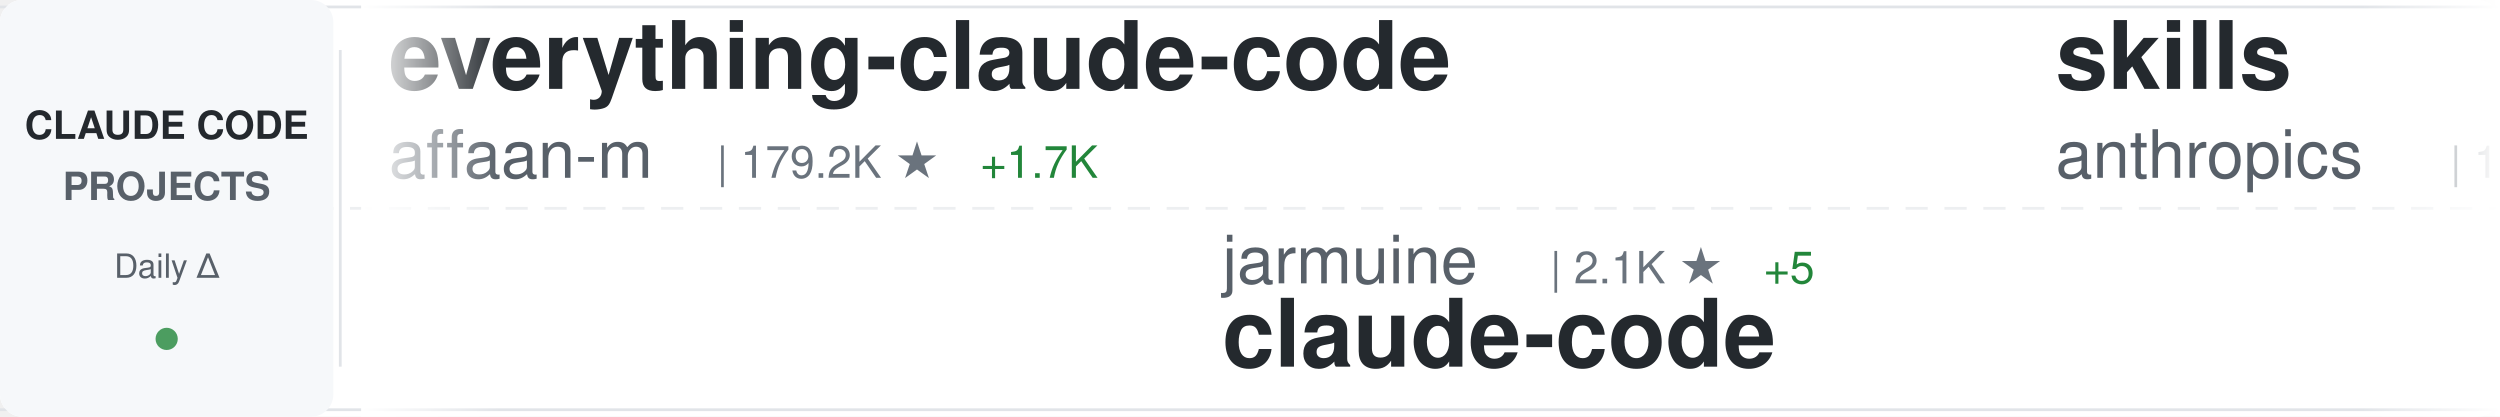
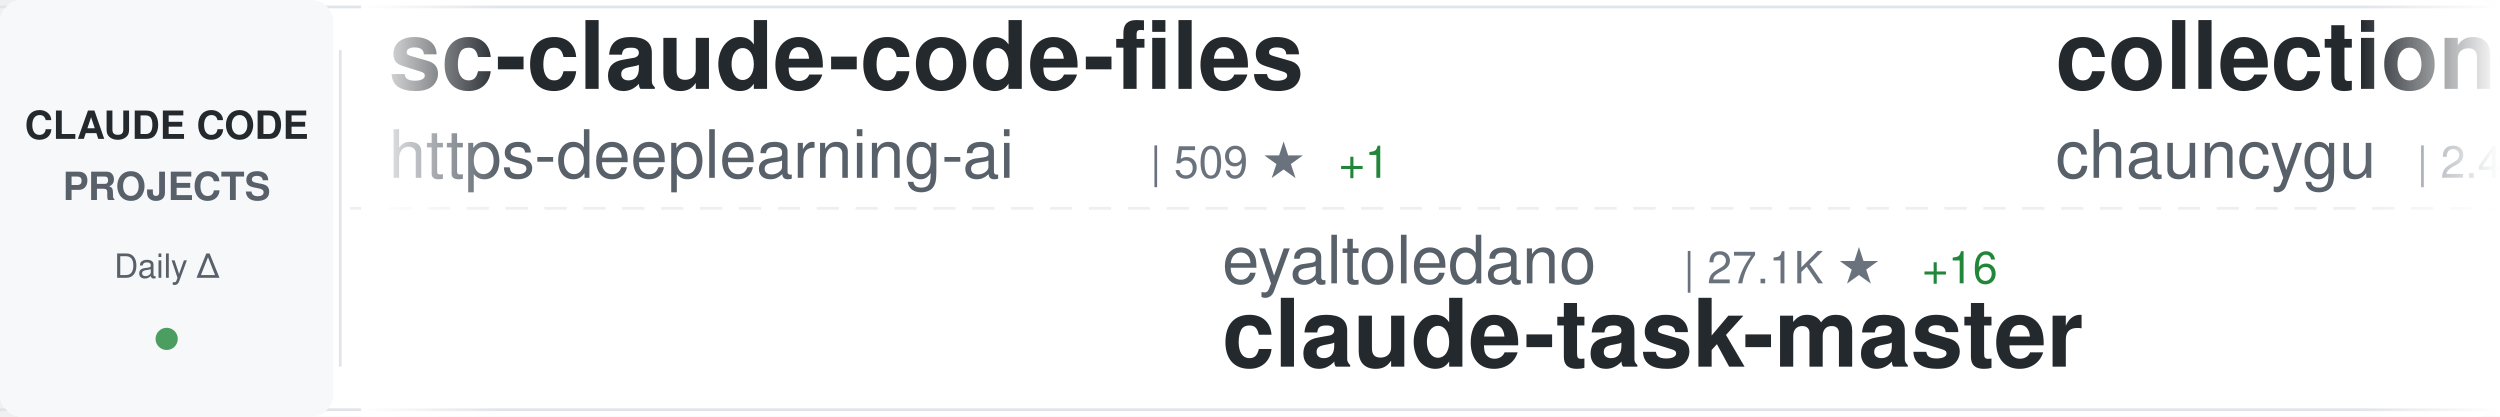
<svg xmlns="http://www.w3.org/2000/svg" width="900" height="150">
  <defs>
    <linearGradient id="awesomeLeftFade" x1="0%" y1="0%" x2="100%" y2="0%">
      <stop offset="0%" style="stop-color:#ffffff;stop-opacity:1" />
      <stop offset="100%" style="stop-color:#ffffff;stop-opacity:0" />
    </linearGradient>
    <linearGradient id="awesomeRightFade" x1="0%" y1="0%" x2="100%" y2="0%">
      <stop offset="0%" style="stop-color:#ffffff;stop-opacity:0" />
      <stop offset="100%" style="stop-color:#ffffff;stop-opacity:1" />
    </linearGradient>
  </defs>
  <rect width="900" height="150" fill="#ffffff" rx="8" />
  <rect x="0" y="2" width="900" height="1" fill="#e1e4e8" />
  <rect x="0" y="147" width="900" height="1" fill="#e1e4e8" />
  <line x1="0" y1="75" x2="900" y2="75" stroke="#e1e4e8" stroke-width="1" stroke-dasharray="8 6" opacity="0.6" />
  <rect x="0" y="0" width="120" height="150" fill="#f6f8fa" rx="8" />
  <text x="60" y="50" font-family="-apple-system, BlinkMacSystemFont, 'Segoe UI', Helvetica, Arial, sans-serif" font-size="14" font-weight="600" fill="#24292e" text-anchor="middle">CLAUDE CODE</text>
  <text x="60" y="72" font-family="-apple-system, BlinkMacSystemFont, 'Segoe UI', Helvetica, Arial, sans-serif" font-size="14" font-weight="600" fill="#586069" text-anchor="middle">PROJECTS</text>
  <text x="60" y="100" font-family="-apple-system, BlinkMacSystemFont, 'Segoe UI', Helvetica, Arial, sans-serif" font-size="12" font-weight="500" fill="#586069" text-anchor="middle">Daily Δ</text>
  <circle cx="60" cy="122" r="4" fill="#22863a" opacity="0.8" />
  <rect x="122" y="18" width="1" height="114" fill="#e1e4e8" />
  <clipPath id="awesomeTickerClip">
    <rect x="130" y="0" width="770" height="150" />
  </clipPath>
  <g clip-path="url(#awesomeTickerClip)">
    <g id="awesomeTickerItems">
      <animateTransform attributeName="transform" attributeType="XML" type="translate" from="0 0" to="-3000 0" dur="54s" repeatCount="indefinite" />
      <g transform="translate(0, 0)">
-         <text x="140" y="32" font-family="-apple-system, BlinkMacSystemFont, 'Segoe UI', Helvetica, Arial, sans-serif" font-size="34" font-weight="600" fill="#24292e">everything-claude-code</text>
-         <text x="140" y="64" font-family="-apple-system, BlinkMacSystemFont, 'Segoe UI', Helvetica, Arial, sans-serif" font-size="24" font-weight="400" fill="#586069">affaan-m</text>
-         <text x="258" y="64" font-family="-apple-system, BlinkMacSystemFont, 'Segoe UI', Helvetica, Arial, sans-serif" font-size="16" font-weight="500" fill="#6a737d">| 179.2K ★</text>
-         <text x="353" y="64" font-family="-apple-system, BlinkMacSystemFont, 'Segoe UI', Helvetica, Arial, sans-serif" font-size="16" font-weight="500" fill="#22863a"> +1.7K</text>
+         <text x="140" y="32" font-family="-apple-system, BlinkMacSystemFont, 'Segoe UI', Helvetica, Arial, sans-serif" font-size="34" font-weight="600" fill="#24292e">sc-claude-code-files</text>
+         <text x="140" y="64" font-family="-apple-system, BlinkMacSystemFont, 'Segoe UI', Helvetica, Arial, sans-serif" font-size="24" font-weight="400" fill="#586069">https-deeplearning-ai</text>
+         <text x="414" y="64" font-family="-apple-system, BlinkMacSystemFont, 'Segoe UI', Helvetica, Arial, sans-serif" font-size="16" font-weight="500" fill="#6a737d">| 509 ★</text>
+         <text x="482" y="64" font-family="-apple-system, BlinkMacSystemFont, 'Segoe UI', Helvetica, Arial, sans-serif" font-size="16" font-weight="500" fill="#22863a"> +1</text>
      </g>
      <g transform="translate(300, 0)">
-         <text x="140" y="102" font-family="-apple-system, BlinkMacSystemFont, 'Segoe UI', Helvetica, Arial, sans-serif" font-size="24" font-weight="400" fill="#586069">jarmuine</text>
-         <text x="258" y="102" font-family="-apple-system, BlinkMacSystemFont, 'Segoe UI', Helvetica, Arial, sans-serif" font-size="16" font-weight="500" fill="#6a737d">| 2.1K ★</text>
-         <text x="335" y="102" font-family="-apple-system, BlinkMacSystemFont, 'Segoe UI', Helvetica, Arial, sans-serif" font-size="16" font-weight="500" fill="#22863a"> +5</text>
-         <text x="140" y="132" font-family="-apple-system, BlinkMacSystemFont, 'Segoe UI', Helvetica, Arial, sans-serif" font-size="34" font-weight="600" fill="#24292e">claude-code</text>
+         <text x="140" y="102" font-family="-apple-system, BlinkMacSystemFont, 'Segoe UI', Helvetica, Arial, sans-serif" font-size="24" font-weight="400" fill="#586069">eyaltoledano</text>
+         <text x="306" y="102" font-family="-apple-system, BlinkMacSystemFont, 'Segoe UI', Helvetica, Arial, sans-serif" font-size="16" font-weight="500" fill="#6a737d">| 27.1K ★</text>
+         <text x="392" y="102" font-family="-apple-system, BlinkMacSystemFont, 'Segoe UI', Helvetica, Arial, sans-serif" font-size="16" font-weight="500" fill="#22863a"> +16</text>
+         <text x="140" y="132" font-family="-apple-system, BlinkMacSystemFont, 'Segoe UI', Helvetica, Arial, sans-serif" font-size="34" font-weight="600" fill="#24292e">claude-task-master</text>
      </g>
      <g transform="translate(600, 0)">
-         <text x="140" y="32" font-family="-apple-system, BlinkMacSystemFont, 'Segoe UI', Helvetica, Arial, sans-serif" font-size="34" font-weight="600" fill="#24292e">skills</text>
-         <text x="140" y="64" font-family="-apple-system, BlinkMacSystemFont, 'Segoe UI', Helvetica, Arial, sans-serif" font-size="24" font-weight="400" fill="#586069">anthropics</text>
-         <text x="282" y="64" font-family="-apple-system, BlinkMacSystemFont, 'Segoe UI', Helvetica, Arial, sans-serif" font-size="16" font-weight="500" fill="#6a737d">| 132.2K ★</text>
-         <text x="377" y="64" font-family="-apple-system, BlinkMacSystemFont, 'Segoe UI', Helvetica, Arial, sans-serif" font-size="16" font-weight="500" fill="#22863a"> +698</text>
+         <text x="140" y="32" font-family="-apple-system, BlinkMacSystemFont, 'Segoe UI', Helvetica, Arial, sans-serif" font-size="34" font-weight="600" fill="#24292e">collection-claude-code-s...</text>
+         <text x="140" y="64" font-family="-apple-system, BlinkMacSystemFont, 'Segoe UI', Helvetica, Arial, sans-serif" font-size="24" font-weight="400" fill="#586069">chauncygu</text>
+         <text x="270" y="64" font-family="-apple-system, BlinkMacSystemFont, 'Segoe UI', Helvetica, Arial, sans-serif" font-size="16" font-weight="500" fill="#6a737d">| 2.4K ★</text>
+         <text x="347" y="64" font-family="-apple-system, BlinkMacSystemFont, 'Segoe UI', Helvetica, Arial, sans-serif" font-size="16" font-weight="500" fill="#22863a"> +4</text>
      </g>
      <g transform="translate(900, 0)">
-         <text x="140" y="102" font-family="-apple-system, BlinkMacSystemFont, 'Segoe UI', Helvetica, Arial, sans-serif" font-size="24" font-weight="400" fill="#586069">Piebald-AI</text>
-         <text x="282" y="102" font-family="-apple-system, BlinkMacSystemFont, 'Segoe UI', Helvetica, Arial, sans-serif" font-size="16" font-weight="500" fill="#6a737d">| 10.1K ★</text>
-         <text x="368" y="102" font-family="-apple-system, BlinkMacSystemFont, 'Segoe UI', Helvetica, Arial, sans-serif" font-size="16" font-weight="500" fill="#22863a"> +28</text>
-         <text x="140" y="132" font-family="-apple-system, BlinkMacSystemFont, 'Segoe UI', Helvetica, Arial, sans-serif" font-size="34" font-weight="600" fill="#24292e">claude-code-system-promp...</text>
+         <text x="140" y="102" font-family="-apple-system, BlinkMacSystemFont, 'Segoe UI', Helvetica, Arial, sans-serif" font-size="24" font-weight="400" fill="#586069">AICoderTudou</text>
+         <text x="306" y="102" font-family="-apple-system, BlinkMacSystemFont, 'Segoe UI', Helvetica, Arial, sans-serif" font-size="16" font-weight="500" fill="#6a737d">| 498 ★</text>
+         <text x="140" y="132" font-family="-apple-system, BlinkMacSystemFont, 'Segoe UI', Helvetica, Arial, sans-serif" font-size="34" font-weight="600" fill="#24292e">claude-code-tudou</text>
      </g>
      <g transform="translate(1200, 0)">
+         <text x="140" y="32" font-family="-apple-system, BlinkMacSystemFont, 'Segoe UI', Helvetica, Arial, sans-serif" font-size="34" font-weight="600" fill="#24292e">claude-code</text>
+         <text x="140" y="64" font-family="-apple-system, BlinkMacSystemFont, 'Segoe UI', Helvetica, Arial, sans-serif" font-size="24" font-weight="400" fill="#586069">jarmuine</text>
+         <text x="258" y="64" font-family="-apple-system, BlinkMacSystemFont, 'Segoe UI', Helvetica, Arial, sans-serif" font-size="16" font-weight="500" fill="#6a737d">| 2.1K ★</text>
+         <text x="335" y="64" font-family="-apple-system, BlinkMacSystemFont, 'Segoe UI', Helvetica, Arial, sans-serif" font-size="16" font-weight="500" fill="#22863a"> +5</text>
+       </g>
+       <g transform="translate(1500, 0)">
+         <text x="140" y="102" font-family="-apple-system, BlinkMacSystemFont, 'Segoe UI', Helvetica, Arial, sans-serif" font-size="24" font-weight="400" fill="#586069">Yeachan-Heo</text>
+         <text x="294" y="102" font-family="-apple-system, BlinkMacSystemFont, 'Segoe UI', Helvetica, Arial, sans-serif" font-size="16" font-weight="500" fill="#6a737d">| 33.4K ★</text>
+         <text x="380" y="102" font-family="-apple-system, BlinkMacSystemFont, 'Segoe UI', Helvetica, Arial, sans-serif" font-size="16" font-weight="500" fill="#22863a"> +137</text>
+         <text x="140" y="132" font-family="-apple-system, BlinkMacSystemFont, 'Segoe UI', Helvetica, Arial, sans-serif" font-size="34" font-weight="600" fill="#24292e">oh-my-claudecode</text>
+       </g>
+       <g transform="translate(1800, 0)">
+         <text x="140" y="32" font-family="-apple-system, BlinkMacSystemFont, 'Segoe UI', Helvetica, Arial, sans-serif" font-size="34" font-weight="600" fill="#24292e">CLIProxyAPI</text>
+         <text x="140" y="64" font-family="-apple-system, BlinkMacSystemFont, 'Segoe UI', Helvetica, Arial, sans-serif" font-size="24" font-weight="400" fill="#586069">router-for-me</text>
+         <text x="318" y="64" font-family="-apple-system, BlinkMacSystemFont, 'Segoe UI', Helvetica, Arial, sans-serif" font-size="16" font-weight="500" fill="#6a737d">| 32.1K ★</text>
+         <text x="404" y="64" font-family="-apple-system, BlinkMacSystemFont, 'Segoe UI', Helvetica, Arial, sans-serif" font-size="16" font-weight="500" fill="#22863a"> +269</text>
+       </g>
+       <g transform="translate(2100, 0)">
+         <text x="140" y="102" font-family="-apple-system, BlinkMacSystemFont, 'Segoe UI', Helvetica, Arial, sans-serif" font-size="24" font-weight="400" fill="#586069">pedrohcgs</text>
+         <text x="270" y="102" font-family="-apple-system, BlinkMacSystemFont, 'Segoe UI', Helvetica, Arial, sans-serif" font-size="16" font-weight="500" fill="#6a737d">| 1.1K ★</text>
+         <text x="347" y="102" font-family="-apple-system, BlinkMacSystemFont, 'Segoe UI', Helvetica, Arial, sans-serif" font-size="16" font-weight="500" fill="#22863a"> +10</text>
+         <text x="140" y="132" font-family="-apple-system, BlinkMacSystemFont, 'Segoe UI', Helvetica, Arial, sans-serif" font-size="34" font-weight="600" fill="#24292e">claude-code-my-workflow</text>
+       </g>
+       <g transform="translate(2400, 0)">
        <text x="140" y="32" font-family="-apple-system, BlinkMacSystemFont, 'Segoe UI', Helvetica, Arial, sans-serif" font-size="34" font-weight="600" fill="#24292e">claude-code-showcase</text>
        <text x="140" y="64" font-family="-apple-system, BlinkMacSystemFont, 'Segoe UI', Helvetica, Arial, sans-serif" font-size="24" font-weight="400" fill="#586069">ChrisWiles</text>
        <text x="282" y="64" font-family="-apple-system, BlinkMacSystemFont, 'Segoe UI', Helvetica, Arial, sans-serif" font-size="16" font-weight="500" fill="#6a737d">| 5.9K ★</text>
-       </g>
-       <g transform="translate(1500, 0)">
-         <text x="140" y="102" font-family="-apple-system, BlinkMacSystemFont, 'Segoe UI', Helvetica, Arial, sans-serif" font-size="24" font-weight="400" fill="#586069">wanshuiyin</text>
-         <text x="282" y="102" font-family="-apple-system, BlinkMacSystemFont, 'Segoe UI', Helvetica, Arial, sans-serif" font-size="16" font-weight="500" fill="#6a737d">| 8.8K ★</text>
-         <text x="359" y="102" font-family="-apple-system, BlinkMacSystemFont, 'Segoe UI', Helvetica, Arial, sans-serif" font-size="16" font-weight="500" fill="#22863a"> +171</text>
-         <text x="140" y="132" font-family="-apple-system, BlinkMacSystemFont, 'Segoe UI', Helvetica, Arial, sans-serif" font-size="34" font-weight="600" fill="#24292e">Auto-claude-code-researc...</text>
-       </g>
-       <g transform="translate(1800, 0)">
-         <text x="140" y="32" font-family="-apple-system, BlinkMacSystemFont, 'Segoe UI', Helvetica, Arial, sans-serif" font-size="34" font-weight="600" fill="#24292e">claude-code-source</text>
-         <text x="140" y="64" font-family="-apple-system, BlinkMacSystemFont, 'Segoe UI', Helvetica, Arial, sans-serif" font-size="24" font-weight="400" fill="#586069">JrCx7scC</text>
-         <text x="258" y="64" font-family="-apple-system, BlinkMacSystemFont, 'Segoe UI', Helvetica, Arial, sans-serif" font-size="16" font-weight="500" fill="#6a737d">| 367 ★</text>
-       </g>
-       <g transform="translate(2100, 0)">
-         <text x="140" y="102" font-family="-apple-system, BlinkMacSystemFont, 'Segoe UI', Helvetica, Arial, sans-serif" font-size="24" font-weight="400" fill="#586069">lowcortisolprogrammer</text>
-         <text x="414" y="102" font-family="-apple-system, BlinkMacSystemFont, 'Segoe UI', Helvetica, Arial, sans-serif" font-size="16" font-weight="500" fill="#6a737d">| 173 ★</text>
-         <text x="140" y="132" font-family="-apple-system, BlinkMacSystemFont, 'Segoe UI', Helvetica, Arial, sans-serif" font-size="34" font-weight="600" fill="#24292e">claude-code</text>
-       </g>
-       <g transform="translate(2400, 0)">
-         <text x="140" y="32" font-family="-apple-system, BlinkMacSystemFont, 'Segoe UI', Helvetica, Arial, sans-serif" font-size="34" font-weight="600" fill="#24292e">antigravity-awesome-skil...</text>
-         <text x="140" y="64" font-family="-apple-system, BlinkMacSystemFont, 'Segoe UI', Helvetica, Arial, sans-serif" font-size="24" font-weight="400" fill="#586069">sickn33</text>
-         <text x="246" y="64" font-family="-apple-system, BlinkMacSystemFont, 'Segoe UI', Helvetica, Arial, sans-serif" font-size="16" font-weight="500" fill="#6a737d">| 37.2K ★</text>
-         <text x="332" y="64" font-family="-apple-system, BlinkMacSystemFont, 'Segoe UI', Helvetica, Arial, sans-serif" font-size="16" font-weight="500" fill="#22863a"> +144</text>
+         <text x="359" y="64" font-family="-apple-system, BlinkMacSystemFont, 'Segoe UI', Helvetica, Arial, sans-serif" font-size="16" font-weight="500" fill="#22863a"> +1</text>
      </g>
      <g transform="translate(2700, 0)">
-         <text x="140" y="102" font-family="-apple-system, BlinkMacSystemFont, 'Segoe UI', Helvetica, Arial, sans-serif" font-size="24" font-weight="400" fill="#586069">forrestchang</text>
-         <text x="306" y="102" font-family="-apple-system, BlinkMacSystemFont, 'Segoe UI', Helvetica, Arial, sans-serif" font-size="16" font-weight="500" fill="#6a737d">| 124.9K ★</text>
-         <text x="401" y="102" font-family="-apple-system, BlinkMacSystemFont, 'Segoe UI', Helvetica, Arial, sans-serif" font-size="16" font-weight="500" fill="#22863a"> +1.7K</text>
-         <text x="140" y="132" font-family="-apple-system, BlinkMacSystemFont, 'Segoe UI', Helvetica, Arial, sans-serif" font-size="34" font-weight="600" fill="#24292e">andrej-karpathy-skills</text>
+         <text x="140" y="102" font-family="-apple-system, BlinkMacSystemFont, 'Segoe UI', Helvetica, Arial, sans-serif" font-size="24" font-weight="400" fill="#586069">zstmfhy</text>
+         <text x="246" y="102" font-family="-apple-system, BlinkMacSystemFont, 'Segoe UI', Helvetica, Arial, sans-serif" font-size="16" font-weight="500" fill="#6a737d">| 190 ★</text>
+         <text x="140" y="132" font-family="-apple-system, BlinkMacSystemFont, 'Segoe UI', Helvetica, Arial, sans-serif" font-size="34" font-weight="600" fill="#24292e">Claude-code</text>
      </g>
      <g transform="translate(3000, 0)">
-         <text x="140" y="32" font-family="-apple-system, BlinkMacSystemFont, 'Segoe UI', Helvetica, Arial, sans-serif" font-size="34" font-weight="600" fill="#24292e">everything-claude-code</text>
-         <text x="140" y="64" font-family="-apple-system, BlinkMacSystemFont, 'Segoe UI', Helvetica, Arial, sans-serif" font-size="24" font-weight="400" fill="#586069">affaan-m</text>
-         <text x="258" y="64" font-family="-apple-system, BlinkMacSystemFont, 'Segoe UI', Helvetica, Arial, sans-serif" font-size="16" font-weight="500" fill="#6a737d">| 179.2K ★</text>
-         <text x="353" y="64" font-family="-apple-system, BlinkMacSystemFont, 'Segoe UI', Helvetica, Arial, sans-serif" font-size="16" font-weight="500" fill="#22863a"> +1.7K</text>
+         <text x="140" y="32" font-family="-apple-system, BlinkMacSystemFont, 'Segoe UI', Helvetica, Arial, sans-serif" font-size="34" font-weight="600" fill="#24292e">sc-claude-code-files</text>
+         <text x="140" y="64" font-family="-apple-system, BlinkMacSystemFont, 'Segoe UI', Helvetica, Arial, sans-serif" font-size="24" font-weight="400" fill="#586069">https-deeplearning-ai</text>
+         <text x="414" y="64" font-family="-apple-system, BlinkMacSystemFont, 'Segoe UI', Helvetica, Arial, sans-serif" font-size="16" font-weight="500" fill="#6a737d">| 509 ★</text>
+         <text x="482" y="64" font-family="-apple-system, BlinkMacSystemFont, 'Segoe UI', Helvetica, Arial, sans-serif" font-size="16" font-weight="500" fill="#22863a"> +1</text>
      </g>
      <g transform="translate(3300, 0)">
-         <text x="140" y="102" font-family="-apple-system, BlinkMacSystemFont, 'Segoe UI', Helvetica, Arial, sans-serif" font-size="24" font-weight="400" fill="#586069">jarmuine</text>
-         <text x="258" y="102" font-family="-apple-system, BlinkMacSystemFont, 'Segoe UI', Helvetica, Arial, sans-serif" font-size="16" font-weight="500" fill="#6a737d">| 2.1K ★</text>
-         <text x="335" y="102" font-family="-apple-system, BlinkMacSystemFont, 'Segoe UI', Helvetica, Arial, sans-serif" font-size="16" font-weight="500" fill="#22863a"> +5</text>
-         <text x="140" y="132" font-family="-apple-system, BlinkMacSystemFont, 'Segoe UI', Helvetica, Arial, sans-serif" font-size="34" font-weight="600" fill="#24292e">claude-code</text>
+         <text x="140" y="102" font-family="-apple-system, BlinkMacSystemFont, 'Segoe UI', Helvetica, Arial, sans-serif" font-size="24" font-weight="400" fill="#586069">eyaltoledano</text>
+         <text x="306" y="102" font-family="-apple-system, BlinkMacSystemFont, 'Segoe UI', Helvetica, Arial, sans-serif" font-size="16" font-weight="500" fill="#6a737d">| 27.1K ★</text>
+         <text x="392" y="102" font-family="-apple-system, BlinkMacSystemFont, 'Segoe UI', Helvetica, Arial, sans-serif" font-size="16" font-weight="500" fill="#22863a"> +16</text>
+         <text x="140" y="132" font-family="-apple-system, BlinkMacSystemFont, 'Segoe UI', Helvetica, Arial, sans-serif" font-size="34" font-weight="600" fill="#24292e">claude-task-master</text>
      </g>
      <g transform="translate(3600, 0)">
-         <text x="140" y="32" font-family="-apple-system, BlinkMacSystemFont, 'Segoe UI', Helvetica, Arial, sans-serif" font-size="34" font-weight="600" fill="#24292e">skills</text>
-         <text x="140" y="64" font-family="-apple-system, BlinkMacSystemFont, 'Segoe UI', Helvetica, Arial, sans-serif" font-size="24" font-weight="400" fill="#586069">anthropics</text>
-         <text x="282" y="64" font-family="-apple-system, BlinkMacSystemFont, 'Segoe UI', Helvetica, Arial, sans-serif" font-size="16" font-weight="500" fill="#6a737d">| 132.2K ★</text>
-         <text x="377" y="64" font-family="-apple-system, BlinkMacSystemFont, 'Segoe UI', Helvetica, Arial, sans-serif" font-size="16" font-weight="500" fill="#22863a"> +698</text>
+         <text x="140" y="32" font-family="-apple-system, BlinkMacSystemFont, 'Segoe UI', Helvetica, Arial, sans-serif" font-size="34" font-weight="600" fill="#24292e">collection-claude-code-s...</text>
+         <text x="140" y="64" font-family="-apple-system, BlinkMacSystemFont, 'Segoe UI', Helvetica, Arial, sans-serif" font-size="24" font-weight="400" fill="#586069">chauncygu</text>
+         <text x="270" y="64" font-family="-apple-system, BlinkMacSystemFont, 'Segoe UI', Helvetica, Arial, sans-serif" font-size="16" font-weight="500" fill="#6a737d">| 2.4K ★</text>
+         <text x="347" y="64" font-family="-apple-system, BlinkMacSystemFont, 'Segoe UI', Helvetica, Arial, sans-serif" font-size="16" font-weight="500" fill="#22863a"> +4</text>
      </g>
      <g transform="translate(3900, 0)">
-         <text x="140" y="102" font-family="-apple-system, BlinkMacSystemFont, 'Segoe UI', Helvetica, Arial, sans-serif" font-size="24" font-weight="400" fill="#586069">Piebald-AI</text>
-         <text x="282" y="102" font-family="-apple-system, BlinkMacSystemFont, 'Segoe UI', Helvetica, Arial, sans-serif" font-size="16" font-weight="500" fill="#6a737d">| 10.1K ★</text>
-         <text x="368" y="102" font-family="-apple-system, BlinkMacSystemFont, 'Segoe UI', Helvetica, Arial, sans-serif" font-size="16" font-weight="500" fill="#22863a"> +28</text>
-         <text x="140" y="132" font-family="-apple-system, BlinkMacSystemFont, 'Segoe UI', Helvetica, Arial, sans-serif" font-size="34" font-weight="600" fill="#24292e">claude-code-system-promp...</text>
+         <text x="140" y="102" font-family="-apple-system, BlinkMacSystemFont, 'Segoe UI', Helvetica, Arial, sans-serif" font-size="24" font-weight="400" fill="#586069">AICoderTudou</text>
+         <text x="306" y="102" font-family="-apple-system, BlinkMacSystemFont, 'Segoe UI', Helvetica, Arial, sans-serif" font-size="16" font-weight="500" fill="#6a737d">| 498 ★</text>
+         <text x="140" y="132" font-family="-apple-system, BlinkMacSystemFont, 'Segoe UI', Helvetica, Arial, sans-serif" font-size="34" font-weight="600" fill="#24292e">claude-code-tudou</text>
      </g>
    </g>
  </g>
  <rect x="130" y="0" width="50" height="150" fill="url(#awesomeLeftFade)" />
  <rect x="850" y="0" width="50" height="150" fill="url(#awesomeRightFade)" />
</svg>
